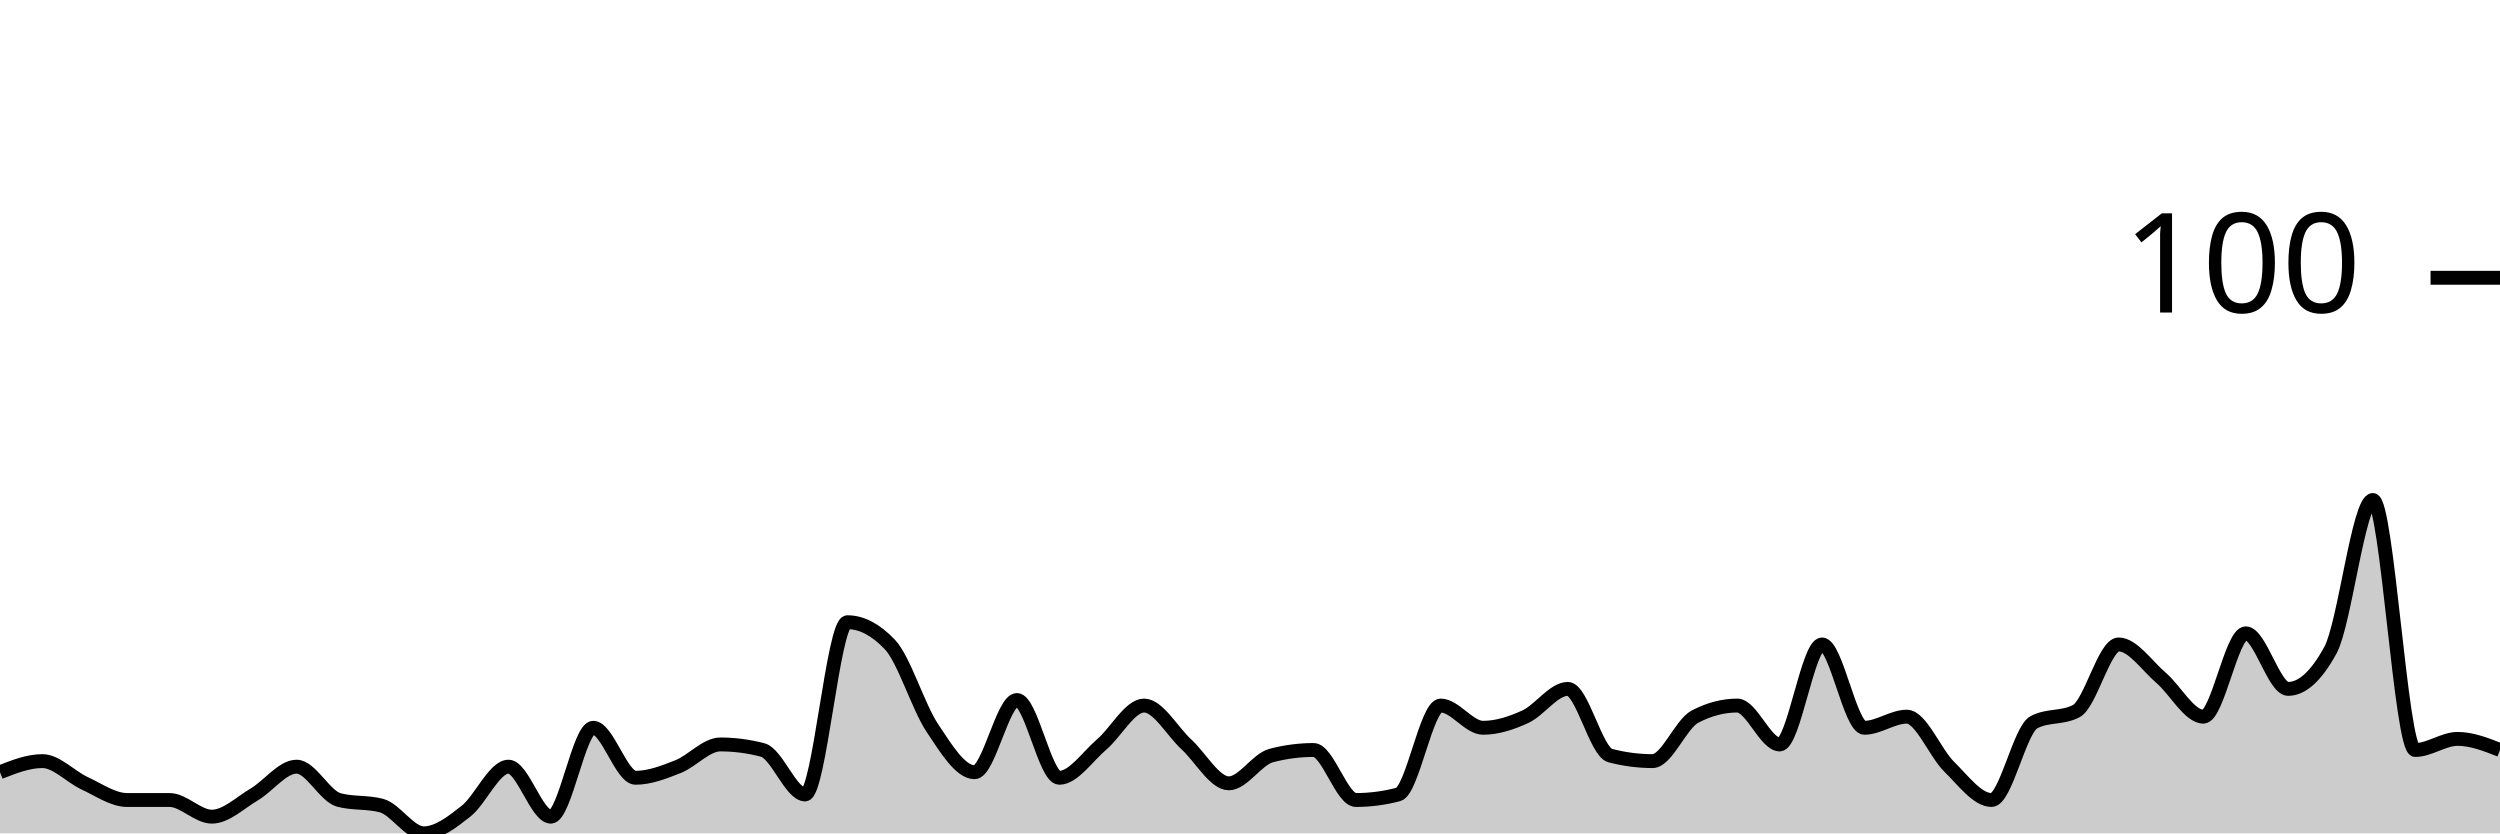
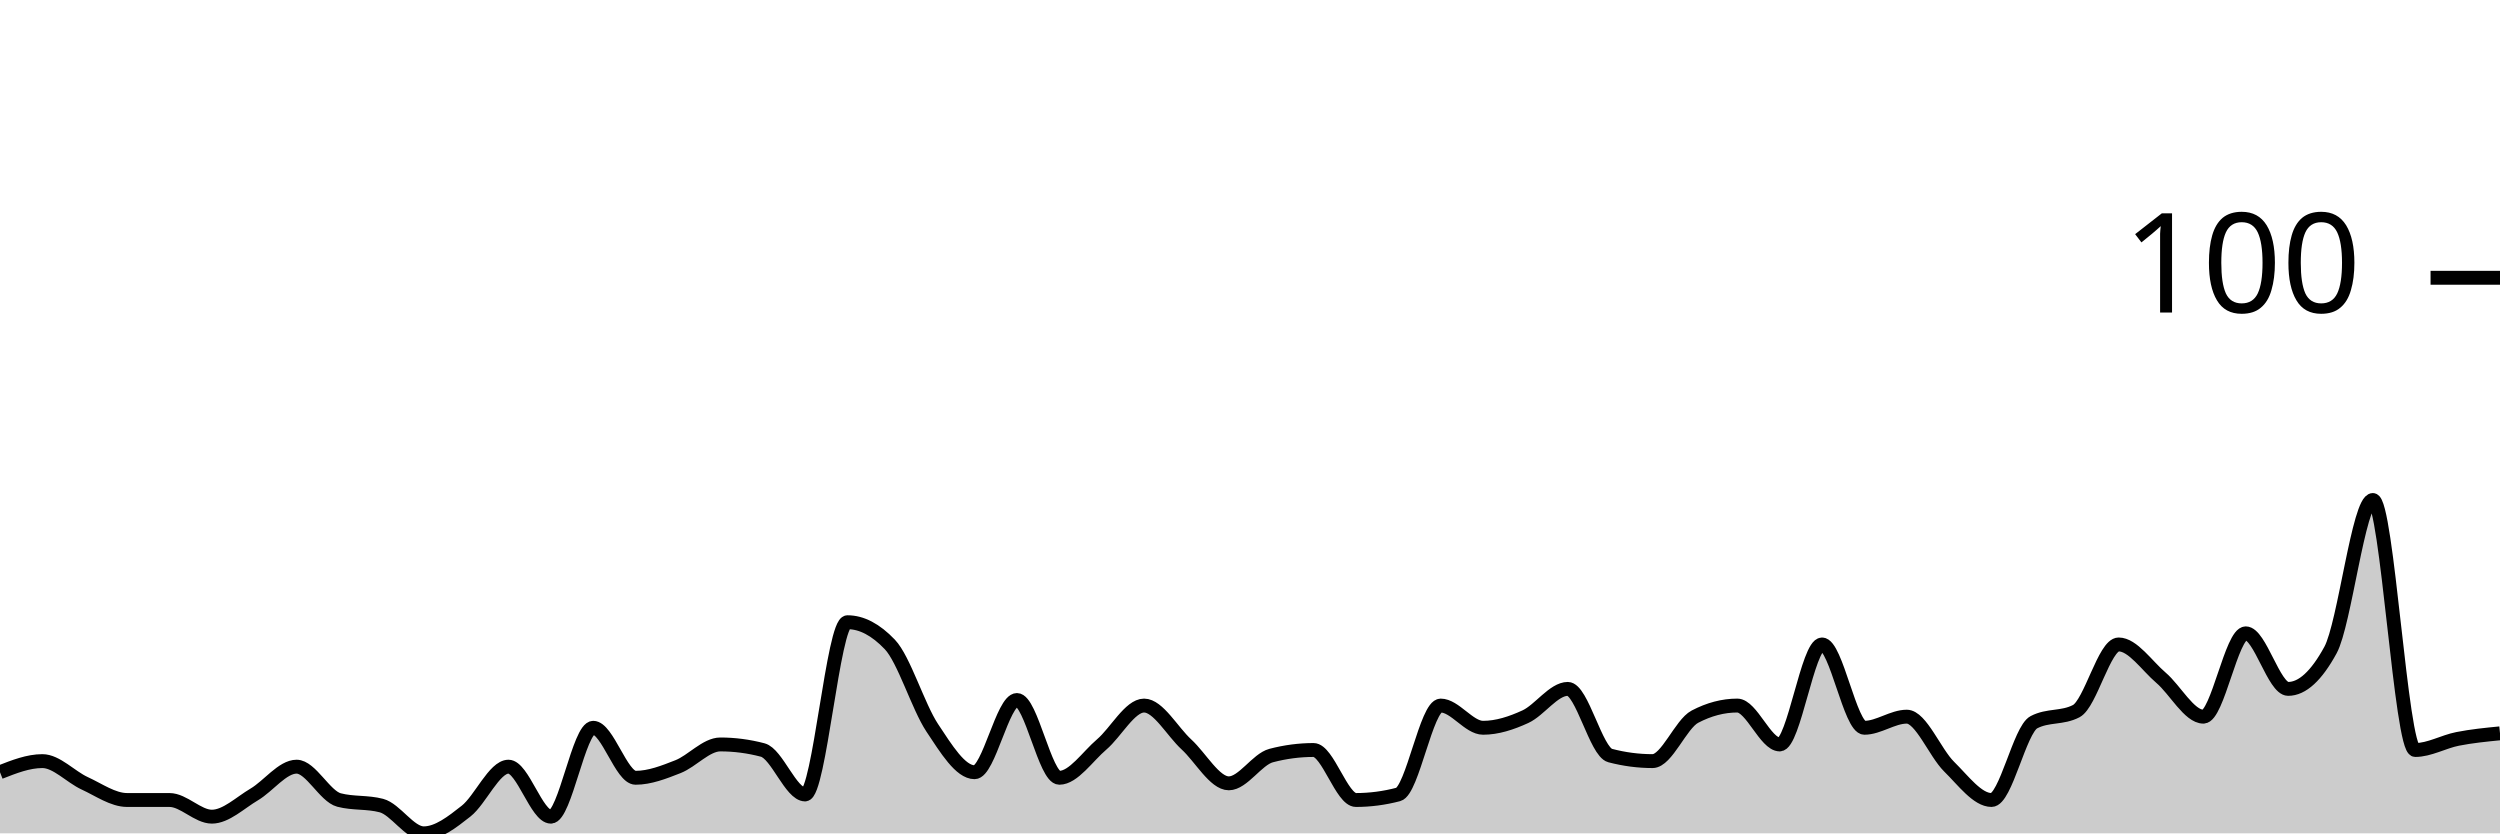
<svg xmlns="http://www.w3.org/2000/svg" viewBox="0 0 180 60">
  <g transform="translate(0,20)">
-     <path class="area" fill="rgba(0, 0, 0, 0.2)" d="M0,35.6C1.017,35.2,2.034,34.8,3.051,34.8C4.068,34.8,5.085,35.933,6.102,36.4C7.119,36.867,8.136,37.6,9.153,37.6C10.169,37.6,11.186,37.6,12.203,37.6C13.22,37.6,14.237,38.8,15.254,38.8C16.271,38.8,17.288,37.8,18.305,37.2C19.322,36.6,20.339,35.2,21.356,35.2C22.373,35.2,23.39,37.333,24.407,37.6C25.424,37.867,26.441,37.733,27.458,38C28.475,38.267,29.492,40,30.508,40C31.525,40,32.542,39.2,33.559,38.4C34.576,37.6,35.593,35.2,36.61,35.2C37.627,35.2,38.644,38.8,39.661,38.8C40.678,38.8,41.695,32.4,42.712,32.4C43.729,32.4,44.746,36,45.763,36C46.78,36,47.797,35.6,48.814,35.2C49.831,34.8,50.847,33.6,51.864,33.6C52.881,33.6,53.898,33.733,54.915,34C55.932,34.267,56.949,37.2,57.966,37.2C58.983,37.2,60,24.8,61.017,24.8C62.034,24.8,63.051,25.333,64.068,26.4C65.085,27.467,66.102,30.867,67.119,32.4C68.136,33.933,69.153,35.6,70.169,35.6C71.186,35.6,72.203,30.4,73.22,30.4C74.237,30.4,75.254,36,76.271,36C77.288,36,78.305,34.467,79.322,33.6C80.339,32.733,81.356,30.8,82.373,30.8C83.39,30.8,84.407,32.667,85.424,33.6C86.441,34.533,87.458,36.4,88.475,36.4C89.492,36.4,90.508,34.667,91.525,34.4C92.542,34.133,93.559,34,94.576,34C95.593,34,96.61,37.6,97.627,37.6C98.644,37.6,99.661,37.467,100.678,37.2C101.695,36.933,102.712,30.8,103.729,30.8C104.746,30.8,105.763,32.4,106.78,32.4C107.797,32.4,108.814,32.067,109.831,31.6C110.847,31.133,111.864,29.6,112.881,29.6C113.898,29.6,114.915,34.133,115.932,34.4C116.949,34.667,117.966,34.8,118.983,34.8C120,34.8,121.017,32.133,122.034,31.6C123.051,31.067,124.068,30.8,125.085,30.8C126.102,30.8,127.119,33.6,128.136,33.6C129.153,33.6,130.169,26.4,131.186,26.4C132.203,26.4,133.22,32.4,134.237,32.4C135.254,32.4,136.271,31.6,137.288,31.6C138.305,31.6,139.322,34.2,140.339,35.2C141.356,36.2,142.373,37.6,143.39,37.6C144.407,37.6,145.424,32.533,146.441,32C147.458,31.467,148.475,31.733,149.492,31.2C150.508,30.667,151.525,26.4,152.542,26.4C153.559,26.4,154.576,27.933,155.593,28.8C156.61,29.667,157.627,31.6,158.644,31.6C159.661,31.6,160.678,25.6,161.695,25.6C162.712,25.6,163.729,29.6,164.746,29.6C165.763,29.6,166.78,28.667,167.797,26.8C168.814,24.933,169.831,16,170.847,16C171.864,16,172.881,34,173.898,34C174.915,34,175.932,33.2,176.949,33.2C177.966,33.2,178.983,33.6,180,34L180,40C178.983,40,177.966,40,176.949,40C175.932,40,174.915,40,173.898,40C172.881,40,171.864,40,170.847,40C169.831,40,168.814,40,167.797,40C166.78,40,165.763,40,164.746,40C163.729,40,162.712,40,161.695,40C160.678,40,159.661,40,158.644,40C157.627,40,156.61,40,155.593,40C154.576,40,153.559,40,152.542,40C151.525,40,150.508,40,149.492,40C148.475,40,147.458,40,146.441,40C145.424,40,144.407,40,143.39,40C142.373,40,141.356,40,140.339,40C139.322,40,138.305,40,137.288,40C136.271,40,135.254,40,134.237,40C133.22,40,132.203,40,131.186,40C130.169,40,129.153,40,128.136,40C127.119,40,126.102,40,125.085,40C124.068,40,123.051,40,122.034,40C121.017,40,120,40,118.983,40C117.966,40,116.949,40,115.932,40C114.915,40,113.898,40,112.881,40C111.864,40,110.847,40,109.831,40C108.814,40,107.797,40,106.78,40C105.763,40,104.746,40,103.729,40C102.712,40,101.695,40,100.678,40C99.661,40,98.644,40,97.627,40C96.61,40,95.593,40,94.576,40C93.559,40,92.542,40,91.525,40C90.508,40,89.492,40,88.475,40C87.458,40,86.441,40,85.424,40C84.407,40,83.39,40,82.373,40C81.356,40,80.339,40,79.322,40C78.305,40,77.288,40,76.271,40C75.254,40,74.237,40,73.22,40C72.203,40,71.186,40,70.169,40C69.153,40,68.136,40,67.119,40C66.102,40,65.085,40,64.068,40C63.051,40,62.034,40,61.017,40C60,40,58.983,40,57.966,40C56.949,40,55.932,40,54.915,40C53.898,40,52.881,40,51.864,40C50.847,40,49.831,40,48.814,40C47.797,40,46.78,40,45.763,40C44.746,40,43.729,40,42.712,40C41.695,40,40.678,40,39.661,40C38.644,40,37.627,40,36.61,40C35.593,40,34.576,40,33.559,40C32.542,40,31.525,40,30.508,40C29.492,40,28.475,40,27.458,40C26.441,40,25.424,40,24.407,40C23.39,40,22.373,40,21.356,40C20.339,40,19.322,40,18.305,40C17.288,40,16.271,40,15.254,40C14.237,40,13.22,40,12.203,40C11.186,40,10.169,40,9.153,40C8.136,40,7.119,40,6.102,40C5.085,40,4.068,40,3.051,40C2.034,40,1.017,40,0,40Z" />
-     <path class="line" stroke="black" fill="none" d="M0,35.6C1.017,35.2,2.034,34.8,3.051,34.8C4.068,34.8,5.085,35.933,6.102,36.4C7.119,36.867,8.136,37.6,9.153,37.6C10.169,37.6,11.186,37.6,12.203,37.6C13.22,37.6,14.237,38.8,15.254,38.8C16.271,38.8,17.288,37.8,18.305,37.2C19.322,36.6,20.339,35.2,21.356,35.2C22.373,35.2,23.39,37.333,24.407,37.6C25.424,37.867,26.441,37.733,27.458,38C28.475,38.267,29.492,40,30.508,40C31.525,40,32.542,39.2,33.559,38.4C34.576,37.6,35.593,35.2,36.61,35.2C37.627,35.2,38.644,38.8,39.661,38.8C40.678,38.8,41.695,32.4,42.712,32.4C43.729,32.4,44.746,36,45.763,36C46.78,36,47.797,35.6,48.814,35.2C49.831,34.8,50.847,33.6,51.864,33.6C52.881,33.6,53.898,33.733,54.915,34C55.932,34.267,56.949,37.2,57.966,37.2C58.983,37.2,60,24.8,61.017,24.8C62.034,24.8,63.051,25.333,64.068,26.4C65.085,27.467,66.102,30.867,67.119,32.4C68.136,33.933,69.153,35.6,70.169,35.6C71.186,35.6,72.203,30.4,73.22,30.4C74.237,30.4,75.254,36,76.271,36C77.288,36,78.305,34.467,79.322,33.6C80.339,32.733,81.356,30.8,82.373,30.8C83.39,30.8,84.407,32.667,85.424,33.6C86.441,34.533,87.458,36.4,88.475,36.4C89.492,36.4,90.508,34.667,91.525,34.4C92.542,34.133,93.559,34,94.576,34C95.593,34,96.61,37.6,97.627,37.6C98.644,37.6,99.661,37.467,100.678,37.2C101.695,36.933,102.712,30.8,103.729,30.8C104.746,30.8,105.763,32.4,106.78,32.4C107.797,32.4,108.814,32.067,109.831,31.6C110.847,31.133,111.864,29.6,112.881,29.6C113.898,29.6,114.915,34.133,115.932,34.4C116.949,34.667,117.966,34.8,118.983,34.8C120,34.8,121.017,32.133,122.034,31.6C123.051,31.067,124.068,30.8,125.085,30.8C126.102,30.8,127.119,33.6,128.136,33.6C129.153,33.6,130.169,26.4,131.186,26.4C132.203,26.4,133.22,32.4,134.237,32.4C135.254,32.4,136.271,31.6,137.288,31.6C138.305,31.6,139.322,34.2,140.339,35.2C141.356,36.2,142.373,37.6,143.39,37.6C144.407,37.6,145.424,32.533,146.441,32C147.458,31.467,148.475,31.733,149.492,31.2C150.508,30.667,151.525,26.4,152.542,26.4C153.559,26.4,154.576,27.933,155.593,28.8C156.61,29.667,157.627,31.6,158.644,31.6C159.661,31.6,160.678,25.6,161.695,25.6C162.712,25.6,163.729,29.6,164.746,29.6C165.763,29.6,166.78,28.667,167.797,26.8C168.814,24.933,169.831,16,170.847,16C171.864,16,172.881,34,173.898,34C174.915,34,175.932,33.2,176.949,33.2C177.966,33.2,178.983,33.6,180,34" />
+     <path class="area" fill="rgba(0, 0, 0, 0.2)" d="M0,35.6C1.017,35.2,2.034,34.8,3.051,34.8C4.068,34.8,5.085,35.933,6.102,36.4C7.119,36.867,8.136,37.6,9.153,37.6C10.169,37.6,11.186,37.6,12.203,37.6C13.22,37.6,14.237,38.8,15.254,38.8C16.271,38.8,17.288,37.8,18.305,37.2C19.322,36.6,20.339,35.2,21.356,35.2C22.373,35.2,23.39,37.333,24.407,37.6C25.424,37.867,26.441,37.733,27.458,38C28.475,38.267,29.492,40,30.508,40C31.525,40,32.542,39.2,33.559,38.4C34.576,37.6,35.593,35.2,36.61,35.2C37.627,35.2,38.644,38.8,39.661,38.8C40.678,38.8,41.695,32.4,42.712,32.4C43.729,32.4,44.746,36,45.763,36C46.78,36,47.797,35.6,48.814,35.2C49.831,34.8,50.847,33.6,51.864,33.6C52.881,33.6,53.898,33.733,54.915,34C55.932,34.267,56.949,37.2,57.966,37.2C58.983,37.2,60,24.8,61.017,24.8C62.034,24.8,63.051,25.333,64.068,26.4C65.085,27.467,66.102,30.867,67.119,32.4C68.136,33.933,69.153,35.6,70.169,35.6C71.186,35.6,72.203,30.4,73.22,30.4C74.237,30.4,75.254,36,76.271,36C77.288,36,78.305,34.467,79.322,33.6C80.339,32.733,81.356,30.8,82.373,30.8C83.39,30.8,84.407,32.667,85.424,33.6C86.441,34.533,87.458,36.4,88.475,36.4C89.492,36.4,90.508,34.667,91.525,34.4C92.542,34.133,93.559,34,94.576,34C95.593,34,96.61,37.6,97.627,37.6C98.644,37.6,99.661,37.467,100.678,37.2C101.695,36.933,102.712,30.8,103.729,30.8C104.746,30.8,105.763,32.4,106.78,32.4C107.797,32.4,108.814,32.067,109.831,31.6C110.847,31.133,111.864,29.6,112.881,29.6C113.898,29.6,114.915,34.133,115.932,34.4C116.949,34.667,117.966,34.8,118.983,34.8C120,34.8,121.017,32.133,122.034,31.6C123.051,31.067,124.068,30.8,125.085,30.8C126.102,30.8,127.119,33.6,128.136,33.6C129.153,33.6,130.169,26.4,131.186,26.4C132.203,26.4,133.22,32.4,134.237,32.4C135.254,32.4,136.271,31.6,137.288,31.6C138.305,31.6,139.322,34.2,140.339,35.2C141.356,36.2,142.373,37.6,143.39,37.6C144.407,37.6,145.424,32.533,146.441,32C147.458,31.467,148.475,31.733,149.492,31.2C150.508,30.667,151.525,26.4,152.542,26.4C153.559,26.4,154.576,27.933,155.593,28.8C156.61,29.667,157.627,31.6,158.644,31.6C159.661,31.6,160.678,25.6,161.695,25.6C162.712,25.6,163.729,29.6,164.746,29.6C165.763,29.6,166.78,28.667,167.797,26.8C168.814,24.933,169.831,16,170.847,16C171.864,16,172.881,34,173.898,34C174.915,34,175.932,33.4,176.949,33.2C177.966,33,178.983,32.9,180,32.8L180,40C178.983,40,177.966,40,176.949,40C175.932,40,174.915,40,173.898,40C172.881,40,171.864,40,170.847,40C169.831,40,168.814,40,167.797,40C166.78,40,165.763,40,164.746,40C163.729,40,162.712,40,161.695,40C160.678,40,159.661,40,158.644,40C157.627,40,156.61,40,155.593,40C154.576,40,153.559,40,152.542,40C151.525,40,150.508,40,149.492,40C148.475,40,147.458,40,146.441,40C145.424,40,144.407,40,143.39,40C142.373,40,141.356,40,140.339,40C139.322,40,138.305,40,137.288,40C136.271,40,135.254,40,134.237,40C133.22,40,132.203,40,131.186,40C130.169,40,129.153,40,128.136,40C127.119,40,126.102,40,125.085,40C124.068,40,123.051,40,122.034,40C121.017,40,120,40,118.983,40C117.966,40,116.949,40,115.932,40C114.915,40,113.898,40,112.881,40C111.864,40,110.847,40,109.831,40C108.814,40,107.797,40,106.78,40C105.763,40,104.746,40,103.729,40C102.712,40,101.695,40,100.678,40C99.661,40,98.644,40,97.627,40C96.61,40,95.593,40,94.576,40C93.559,40,92.542,40,91.525,40C90.508,40,89.492,40,88.475,40C87.458,40,86.441,40,85.424,40C84.407,40,83.39,40,82.373,40C81.356,40,80.339,40,79.322,40C78.305,40,77.288,40,76.271,40C75.254,40,74.237,40,73.22,40C72.203,40,71.186,40,70.169,40C69.153,40,68.136,40,67.119,40C66.102,40,65.085,40,64.068,40C63.051,40,62.034,40,61.017,40C60,40,58.983,40,57.966,40C56.949,40,55.932,40,54.915,40C53.898,40,52.881,40,51.864,40C50.847,40,49.831,40,48.814,40C47.797,40,46.78,40,45.763,40C44.746,40,43.729,40,42.712,40C41.695,40,40.678,40,39.661,40C38.644,40,37.627,40,36.61,40C35.593,40,34.576,40,33.559,40C32.542,40,31.525,40,30.508,40C29.492,40,28.475,40,27.458,40C26.441,40,25.424,40,24.407,40C23.39,40,22.373,40,21.356,40C20.339,40,19.322,40,18.305,40C17.288,40,16.271,40,15.254,40C14.237,40,13.22,40,12.203,40C11.186,40,10.169,40,9.153,40C8.136,40,7.119,40,6.102,40C5.085,40,4.068,40,3.051,40C2.034,40,1.017,40,0,40Z" />
+     <path class="line" stroke="black" fill="none" d="M0,35.6C1.017,35.2,2.034,34.8,3.051,34.8C4.068,34.8,5.085,35.933,6.102,36.4C7.119,36.867,8.136,37.6,9.153,37.6C10.169,37.6,11.186,37.6,12.203,37.6C13.22,37.6,14.237,38.8,15.254,38.8C16.271,38.8,17.288,37.8,18.305,37.2C19.322,36.6,20.339,35.2,21.356,35.2C22.373,35.2,23.39,37.333,24.407,37.6C25.424,37.867,26.441,37.733,27.458,38C28.475,38.267,29.492,40,30.508,40C31.525,40,32.542,39.2,33.559,38.4C34.576,37.6,35.593,35.2,36.61,35.2C37.627,35.2,38.644,38.8,39.661,38.8C40.678,38.8,41.695,32.4,42.712,32.4C43.729,32.4,44.746,36,45.763,36C46.78,36,47.797,35.6,48.814,35.2C49.831,34.8,50.847,33.6,51.864,33.6C52.881,33.6,53.898,33.733,54.915,34C55.932,34.267,56.949,37.2,57.966,37.2C58.983,37.2,60,24.8,61.017,24.8C62.034,24.8,63.051,25.333,64.068,26.4C65.085,27.467,66.102,30.867,67.119,32.4C68.136,33.933,69.153,35.6,70.169,35.6C71.186,35.6,72.203,30.4,73.22,30.4C74.237,30.4,75.254,36,76.271,36C77.288,36,78.305,34.467,79.322,33.6C80.339,32.733,81.356,30.8,82.373,30.8C83.39,30.8,84.407,32.667,85.424,33.6C86.441,34.533,87.458,36.4,88.475,36.4C89.492,36.4,90.508,34.667,91.525,34.4C92.542,34.133,93.559,34,94.576,34C95.593,34,96.61,37.6,97.627,37.6C98.644,37.6,99.661,37.467,100.678,37.2C101.695,36.933,102.712,30.8,103.729,30.8C104.746,30.8,105.763,32.4,106.78,32.4C107.797,32.4,108.814,32.067,109.831,31.6C110.847,31.133,111.864,29.6,112.881,29.6C113.898,29.6,114.915,34.133,115.932,34.4C116.949,34.667,117.966,34.8,118.983,34.8C120,34.8,121.017,32.133,122.034,31.6C123.051,31.067,124.068,30.8,125.085,30.8C126.102,30.8,127.119,33.6,128.136,33.6C129.153,33.6,130.169,26.4,131.186,26.4C132.203,26.4,133.22,32.4,134.237,32.4C135.254,32.4,136.271,31.6,137.288,31.6C138.305,31.6,139.322,34.2,140.339,35.2C141.356,36.2,142.373,37.6,143.39,37.6C144.407,37.6,145.424,32.533,146.441,32C147.458,31.467,148.475,31.733,149.492,31.2C150.508,30.667,151.525,26.4,152.542,26.4C153.559,26.4,154.576,27.933,155.593,28.8C156.61,29.667,157.627,31.6,158.644,31.6C159.661,31.6,160.678,25.6,161.695,25.6C162.712,25.6,163.729,29.6,164.746,29.6C165.763,29.6,166.78,28.667,167.797,26.8C168.814,24.933,169.831,16,170.847,16C171.864,16,172.881,34,173.898,34C174.915,34,175.932,33.4,176.949,33.2C177.966,33,178.983,32.9,180,32.8" />
    <path class="axis-ceiling" stroke-width="1" stroke="black" fill="none" d="M175,0L180,0" />
    <text class="axis-ceiling-label" font-family="sans-serif" text-anchor="end" font-size="10px" x="170" y="2.5">100</text>
  </g>
</svg>
